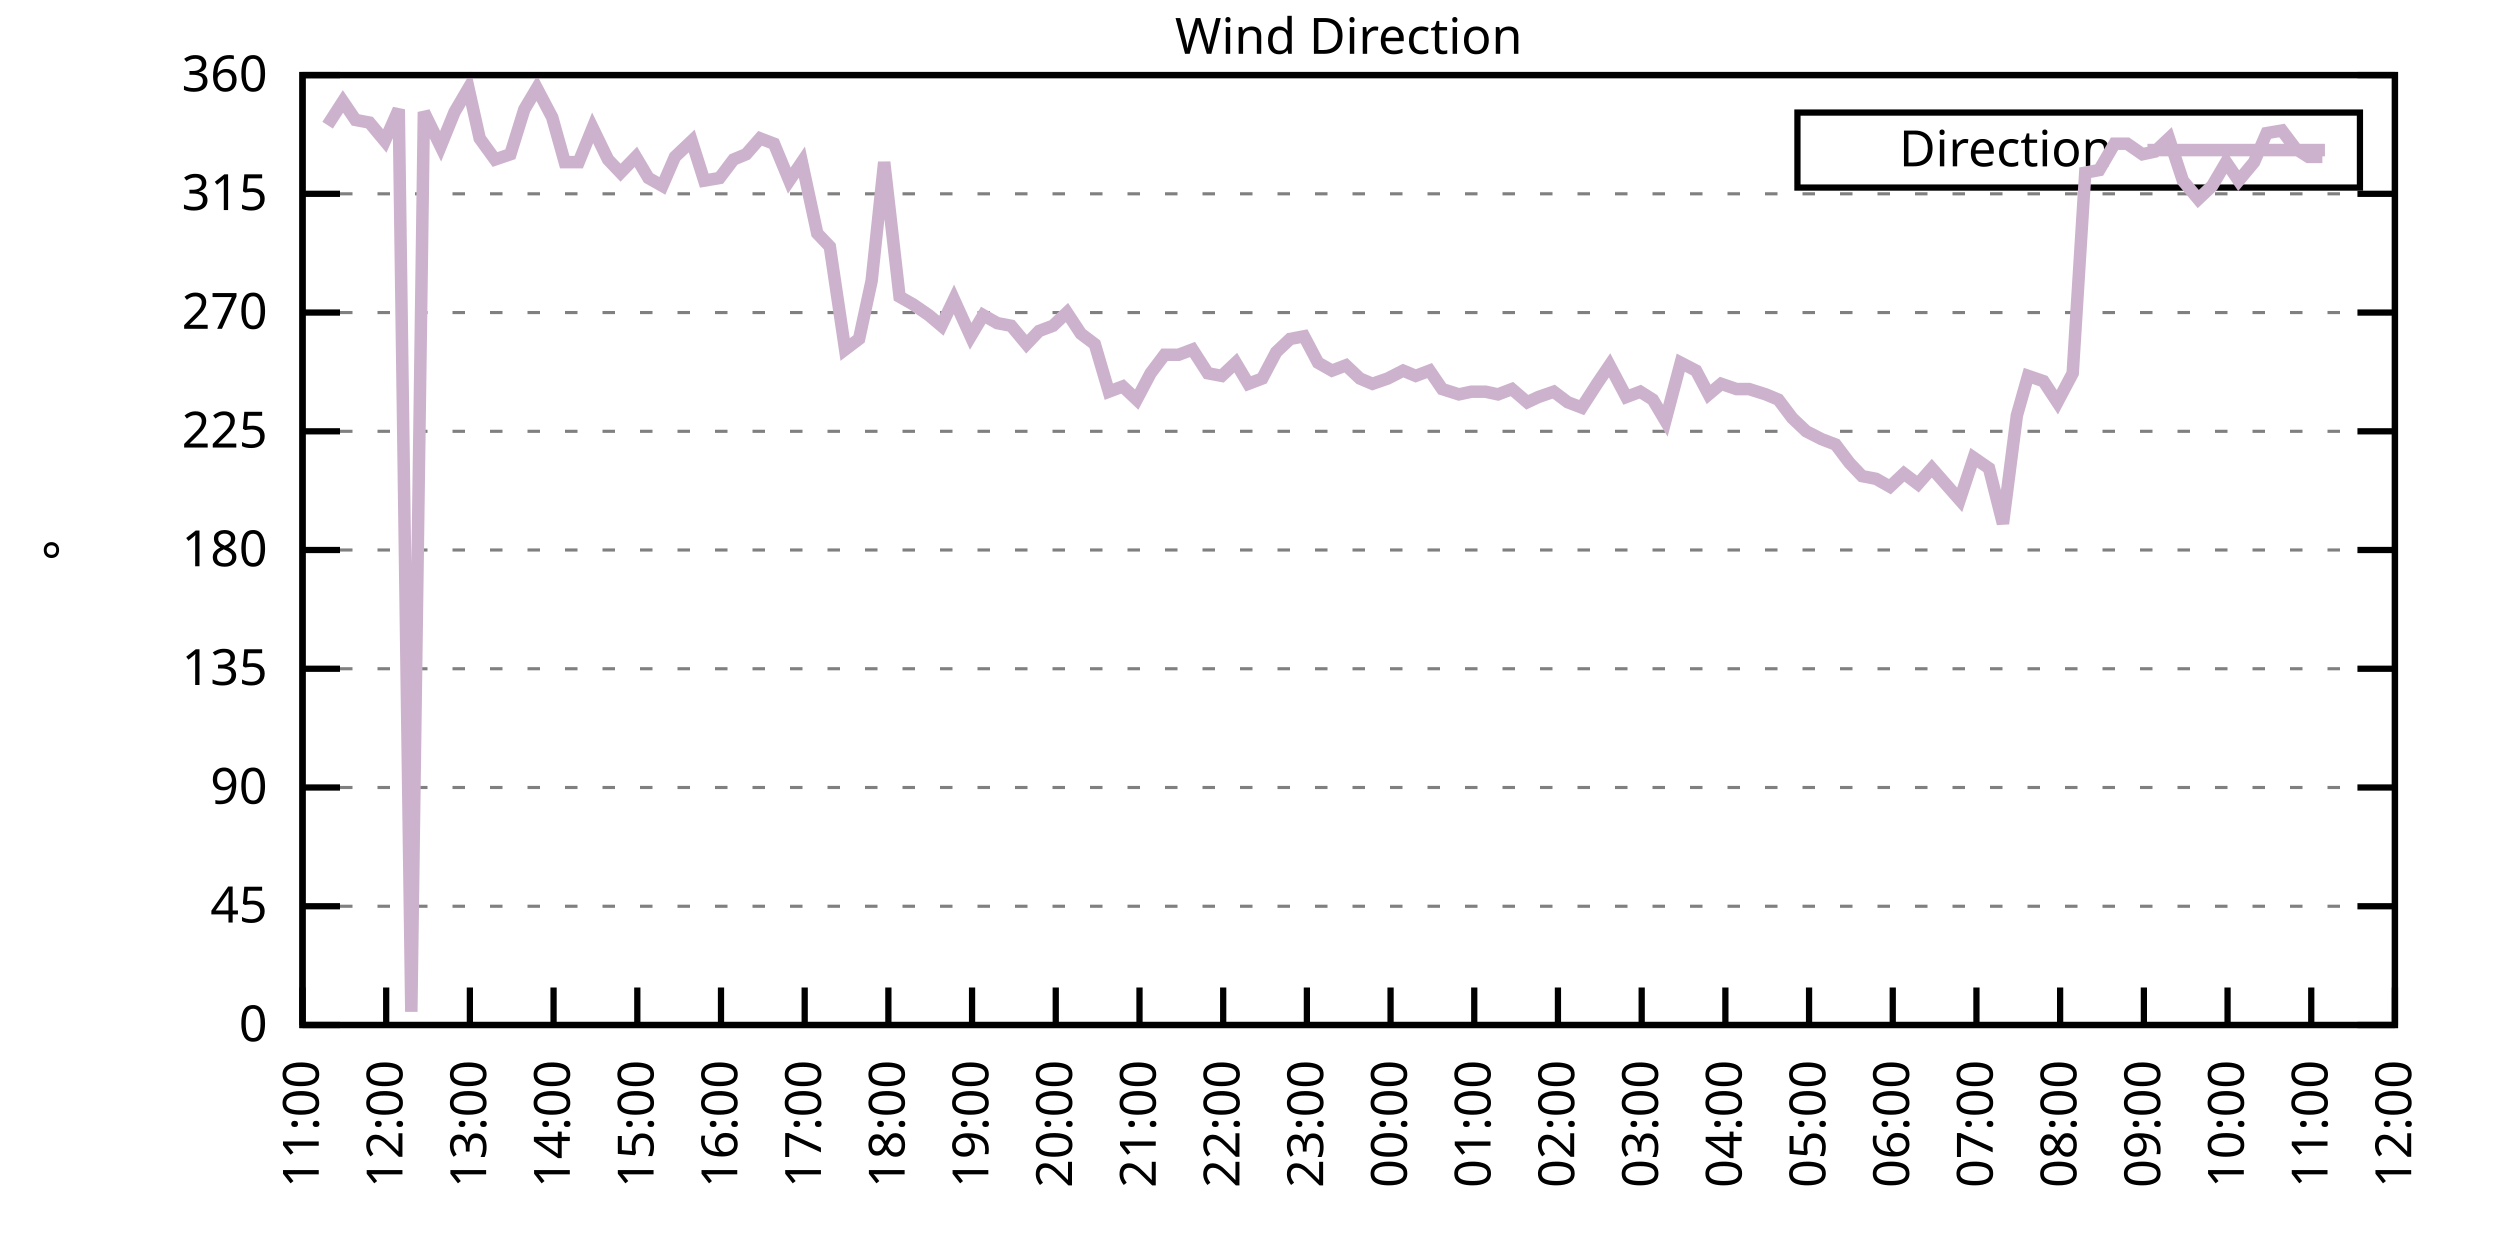
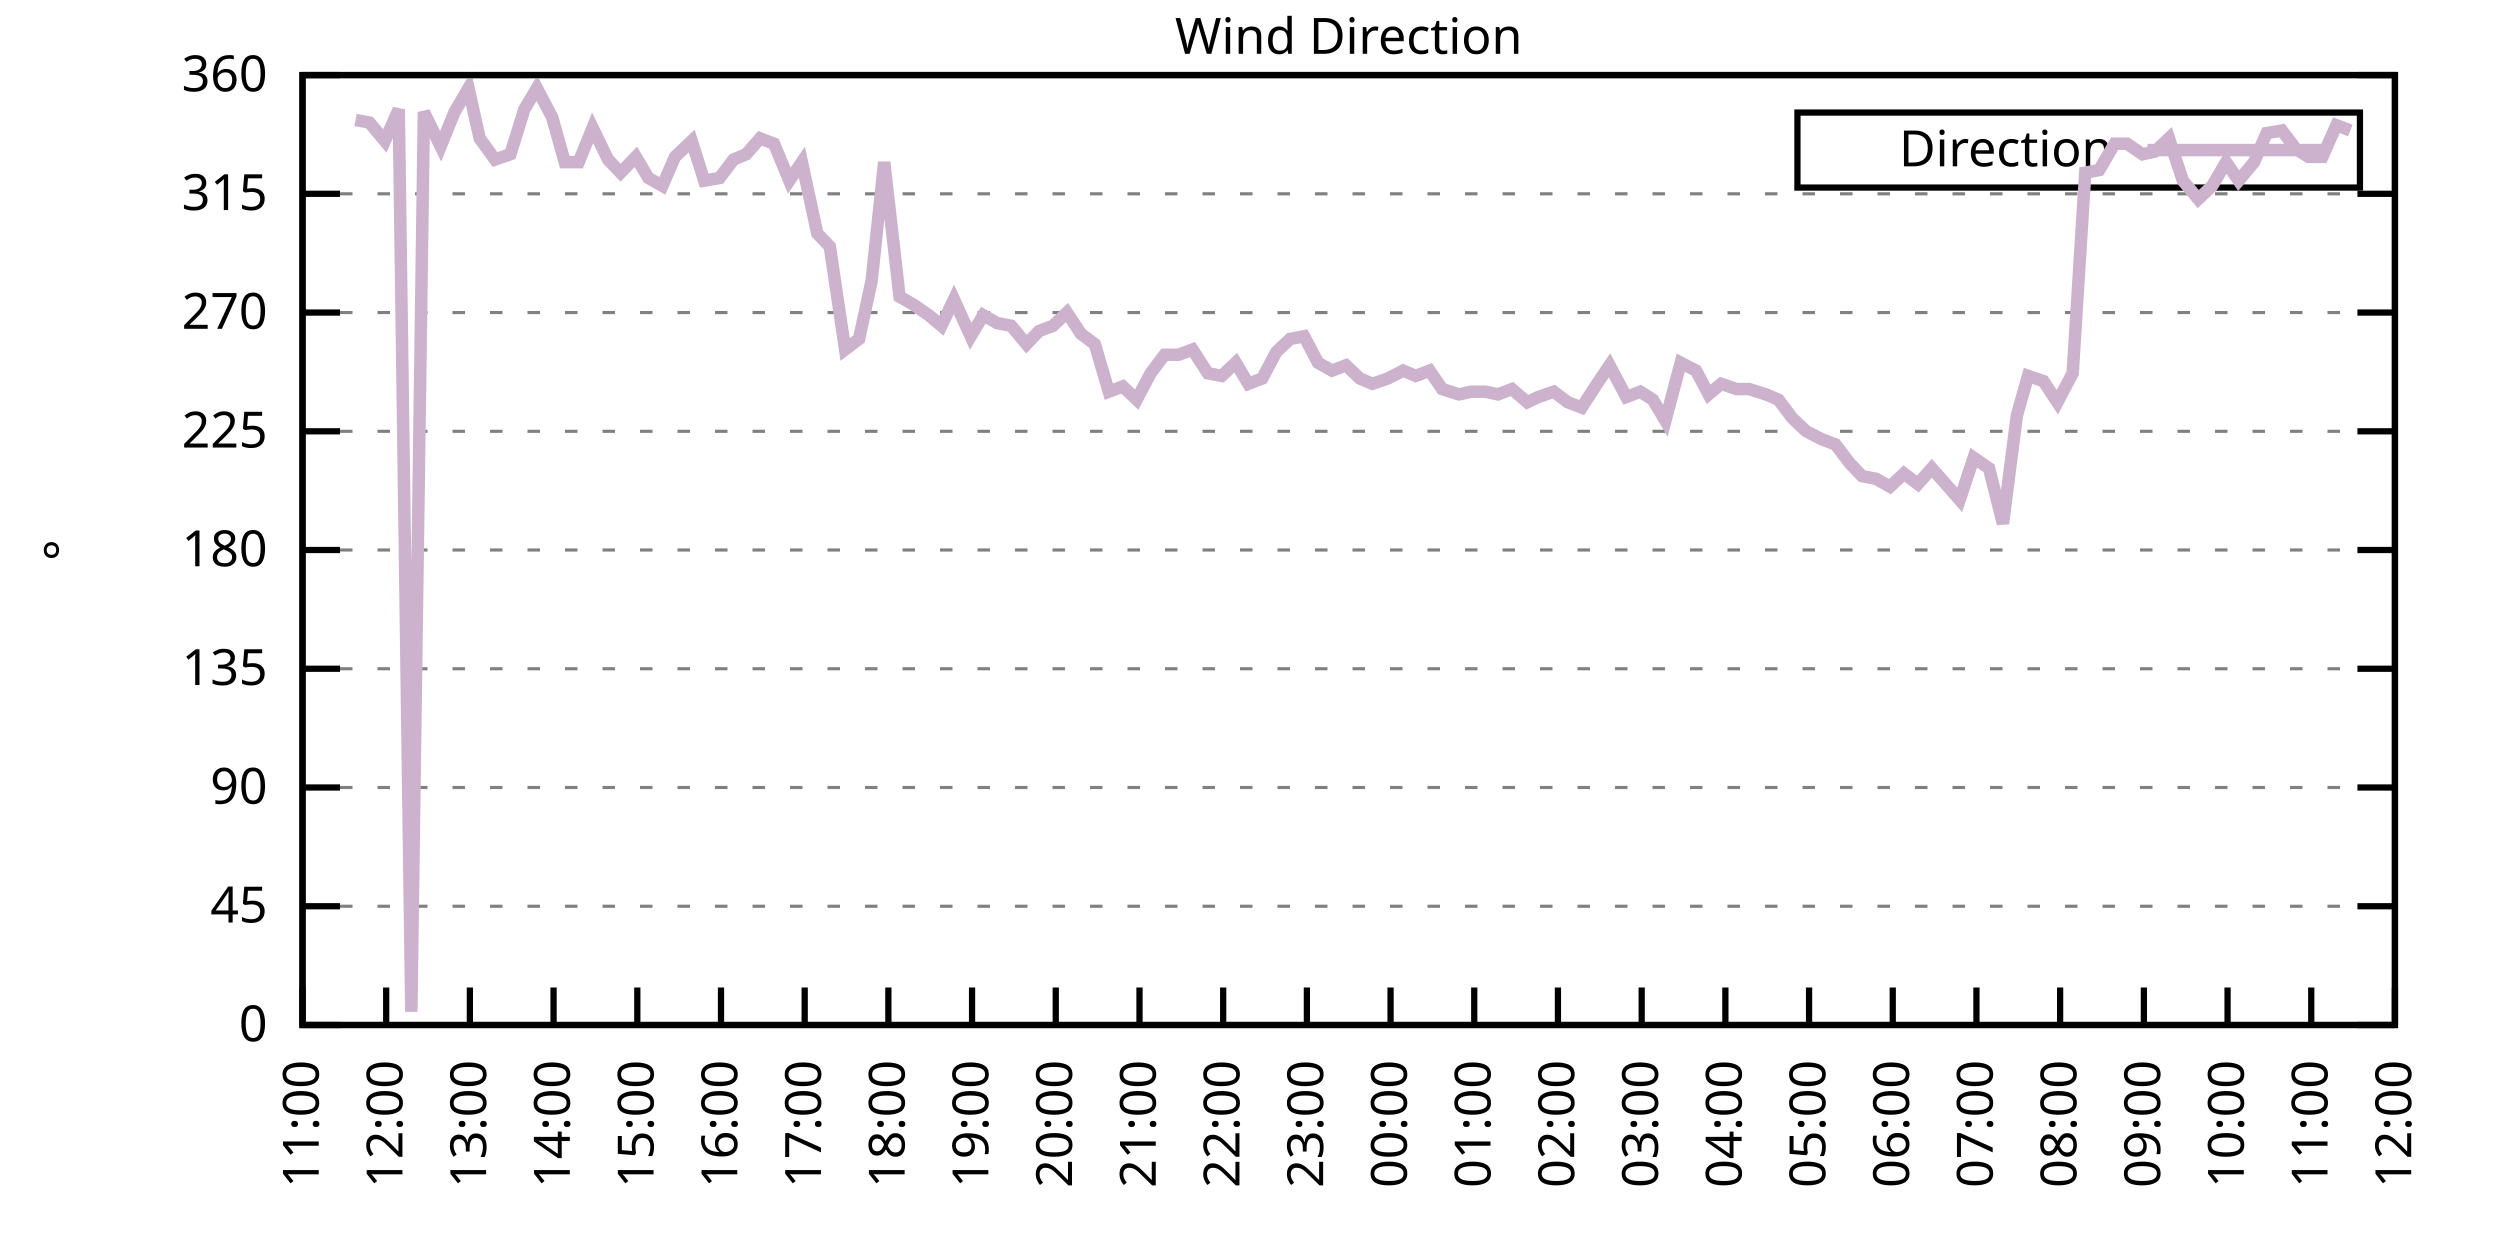
<svg xmlns="http://www.w3.org/2000/svg" xmlns:xlink="http://www.w3.org/1999/xlink" width="400" height="200" viewBox="0 0 400 200">
  <g id="gnuplot_canvas">
    <rect x="0" y="0" width="400" height="200" fill="none" />
    <defs>
      <circle id="gpDot" r="0.5" stroke-width="0.5" stroke="currentColor" />
      <path id="gpPt0" stroke-width="0.333" stroke="currentColor" d="M-1,0 h2 M0,-1 v2" />
      <path id="gpPt1" stroke-width="0.333" stroke="currentColor" d="M-1,-1 L1,1 M1,-1 L-1,1" />
      <path id="gpPt2" stroke-width="0.333" stroke="currentColor" d="M-1,0 L1,0 M0,-1 L0,1 M-1,-1 L1,1 M-1,1 L1,-1" />
      <rect id="gpPt3" stroke-width="0.333" stroke="currentColor" x="-1" y="-1" width="2" height="2" />
      <rect id="gpPt4" stroke-width="0.333" stroke="currentColor" fill="currentColor" x="-1" y="-1" width="2" height="2" />
      <circle id="gpPt5" stroke-width="0.333" stroke="currentColor" cx="0" cy="0" r="1" />
      <use xlink:href="#gpPt5" id="gpPt6" fill="currentColor" stroke="none" />
      <path id="gpPt7" stroke-width="0.333" stroke="currentColor" d="M0,-1.33 L-1.33,0.67 L1.33,0.67 z" />
      <use xlink:href="#gpPt7" id="gpPt8" fill="currentColor" stroke="none" />
      <use xlink:href="#gpPt7" id="gpPt9" stroke="currentColor" transform="rotate(180)" />
      <use xlink:href="#gpPt9" id="gpPt10" fill="currentColor" stroke="none" />
      <use xlink:href="#gpPt3" id="gpPt11" stroke="currentColor" transform="rotate(45)" />
      <use xlink:href="#gpPt11" id="gpPt12" fill="currentColor" stroke="none" />
      <path id="gpPt13" stroke-width="0.333" stroke="currentColor" d="M0,1.330 L1.265,0.411 L0.782,-1.067 L-0.782,-1.076 L-1.265,0.411 z" />
      <use xlink:href="#gpPt13" id="gpPt14" fill="currentColor" stroke="none" />
      <filter id="textbox" filterUnits="objectBoundingBox" x="0" y="0" height="1" width="1">
        <feFlood flood-color="white" flood-opacity="1" result="bgnd" />
        <feComposite in="SourceGraphic" in2="bgnd" operator="atop" />
      </filter>
      <filter id="greybox" filterUnits="objectBoundingBox" x="0" y="0" height="1" width="1">
        <feFlood flood-color="lightgrey" flood-opacity="1" result="grey" />
        <feComposite in="SourceGraphic" in2="grey" operator="atop" />
      </filter>
    </defs>
    <g fill="none" color="white" stroke="currentColor" stroke-width="1.00" stroke-linecap="butt" stroke-linejoin="miter">
</g>
    <g fill="none" color="black" stroke="currentColor" stroke-width="1.00" stroke-linecap="butt" stroke-linejoin="miter">
      <g stroke="none" shape-rendering="crispEdges">
        <polygon fill="rgb(255, 255, 255)" points="48.40,164.00 383.18,164.00 383.18,12.02 48.40,12.02 " />
      </g>
    </g>
    <g fill="none" color="black" stroke="currentColor" stroke-width="1.00" stroke-linecap="butt" stroke-linejoin="miter">
</g>
    <g fill="none" color="black" stroke="black" stroke-width="0.50" stroke-linecap="butt" stroke-linejoin="miter">
</g>
    <g fill="none" color="gray" stroke="currentColor" stroke-width="0.50" stroke-linecap="butt" stroke-linejoin="miter">
      <path stroke="gray" stroke-dasharray="2,4" class="gridline" d="M48.40,164.00 L383.19,164.00  " />
    </g>
    <g fill="none" color="gray" stroke="gray" stroke-width="1.00" stroke-linecap="butt" stroke-linejoin="miter">
</g>
    <g fill="none" color="black" stroke="currentColor" stroke-width="1.00" stroke-linecap="butt" stroke-linejoin="miter">
      <path stroke="black" d="M48.40,164.00 L54.40,164.00 M383.19,164.00 L377.19,164.00  " />
      <g transform="translate(42.80,166.60)" stroke="none" fill="black" font-family="Sans" font-size="8.00" text-anchor="end">
        <text>
          <tspan font-family="Sans"> 0</tspan>
        </text>
      </g>
    </g>
    <g fill="none" color="black" stroke="currentColor" stroke-width="1.00" stroke-linecap="butt" stroke-linejoin="miter">
</g>
    <g fill="none" color="black" stroke="black" stroke-width="0.50" stroke-linecap="butt" stroke-linejoin="miter">
</g>
    <g fill="none" color="gray" stroke="currentColor" stroke-width="0.50" stroke-linecap="butt" stroke-linejoin="miter">
      <path stroke="gray" stroke-dasharray="2,4" class="gridline" d="M48.40,145.00 L383.19,145.00  " />
    </g>
    <g fill="none" color="gray" stroke="gray" stroke-width="1.00" stroke-linecap="butt" stroke-linejoin="miter">
</g>
    <g fill="none" color="black" stroke="currentColor" stroke-width="1.00" stroke-linecap="butt" stroke-linejoin="miter">
      <path stroke="black" d="M48.40,145.00 L54.40,145.00 M383.19,145.00 L377.19,145.00  " />
      <g transform="translate(42.80,147.60)" stroke="none" fill="black" font-family="Sans" font-size="8.00" text-anchor="end">
        <text>
          <tspan font-family="Sans"> 45</tspan>
        </text>
      </g>
    </g>
    <g fill="none" color="black" stroke="currentColor" stroke-width="1.00" stroke-linecap="butt" stroke-linejoin="miter">
</g>
    <g fill="none" color="black" stroke="black" stroke-width="0.50" stroke-linecap="butt" stroke-linejoin="miter">
</g>
    <g fill="none" color="gray" stroke="currentColor" stroke-width="0.50" stroke-linecap="butt" stroke-linejoin="miter">
      <path stroke="gray" stroke-dasharray="2,4" class="gridline" d="M48.40,126.00 L383.19,126.00  " />
    </g>
    <g fill="none" color="gray" stroke="gray" stroke-width="1.00" stroke-linecap="butt" stroke-linejoin="miter">
</g>
    <g fill="none" color="black" stroke="currentColor" stroke-width="1.00" stroke-linecap="butt" stroke-linejoin="miter">
      <path stroke="black" d="M48.40,126.00 L54.40,126.00 M383.19,126.00 L377.19,126.00  " />
      <g transform="translate(42.80,128.60)" stroke="none" fill="black" font-family="Sans" font-size="8.00" text-anchor="end">
        <text>
          <tspan font-family="Sans"> 90</tspan>
        </text>
      </g>
    </g>
    <g fill="none" color="black" stroke="currentColor" stroke-width="1.00" stroke-linecap="butt" stroke-linejoin="miter">
</g>
    <g fill="none" color="black" stroke="black" stroke-width="0.50" stroke-linecap="butt" stroke-linejoin="miter">
</g>
    <g fill="none" color="gray" stroke="currentColor" stroke-width="0.50" stroke-linecap="butt" stroke-linejoin="miter">
      <path stroke="gray" stroke-dasharray="2,4" class="gridline" d="M48.40,107.00 L383.19,107.00  " />
    </g>
    <g fill="none" color="gray" stroke="gray" stroke-width="1.00" stroke-linecap="butt" stroke-linejoin="miter">
</g>
    <g fill="none" color="black" stroke="currentColor" stroke-width="1.00" stroke-linecap="butt" stroke-linejoin="miter">
      <path stroke="black" d="M48.40,107.00 L54.40,107.00 M383.19,107.00 L377.19,107.00  " />
      <g transform="translate(42.80,109.60)" stroke="none" fill="black" font-family="Sans" font-size="8.00" text-anchor="end">
        <text>
          <tspan font-family="Sans"> 135</tspan>
        </text>
      </g>
    </g>
    <g fill="none" color="black" stroke="currentColor" stroke-width="1.00" stroke-linecap="butt" stroke-linejoin="miter">
</g>
    <g fill="none" color="black" stroke="black" stroke-width="0.50" stroke-linecap="butt" stroke-linejoin="miter">
</g>
    <g fill="none" color="gray" stroke="currentColor" stroke-width="0.50" stroke-linecap="butt" stroke-linejoin="miter">
      <path stroke="gray" stroke-dasharray="2,4" class="gridline" d="M48.40,88.00 L383.19,88.00  " />
    </g>
    <g fill="none" color="gray" stroke="gray" stroke-width="1.00" stroke-linecap="butt" stroke-linejoin="miter">
</g>
    <g fill="none" color="black" stroke="currentColor" stroke-width="1.00" stroke-linecap="butt" stroke-linejoin="miter">
      <path stroke="black" d="M48.40,88.00 L54.40,88.00 M383.19,88.00 L377.19,88.00  " />
      <g transform="translate(42.80,90.60)" stroke="none" fill="black" font-family="Sans" font-size="8.00" text-anchor="end">
        <text>
          <tspan font-family="Sans"> 180</tspan>
        </text>
      </g>
    </g>
    <g fill="none" color="black" stroke="currentColor" stroke-width="1.00" stroke-linecap="butt" stroke-linejoin="miter">
</g>
    <g fill="none" color="black" stroke="black" stroke-width="0.50" stroke-linecap="butt" stroke-linejoin="miter">
</g>
    <g fill="none" color="gray" stroke="currentColor" stroke-width="0.50" stroke-linecap="butt" stroke-linejoin="miter">
      <path stroke="gray" stroke-dasharray="2,4" class="gridline" d="M48.40,69.01 L383.19,69.01  " />
    </g>
    <g fill="none" color="gray" stroke="gray" stroke-width="1.00" stroke-linecap="butt" stroke-linejoin="miter">
</g>
    <g fill="none" color="black" stroke="currentColor" stroke-width="1.00" stroke-linecap="butt" stroke-linejoin="miter">
      <path stroke="black" d="M48.40,69.01 L54.40,69.01 M383.19,69.01 L377.19,69.01  " />
      <g transform="translate(42.80,71.61)" stroke="none" fill="black" font-family="Sans" font-size="8.00" text-anchor="end">
        <text>
          <tspan font-family="Sans"> 225</tspan>
        </text>
      </g>
    </g>
    <g fill="none" color="black" stroke="currentColor" stroke-width="1.00" stroke-linecap="butt" stroke-linejoin="miter">
</g>
    <g fill="none" color="black" stroke="black" stroke-width="0.50" stroke-linecap="butt" stroke-linejoin="miter">
</g>
    <g fill="none" color="gray" stroke="currentColor" stroke-width="0.50" stroke-linecap="butt" stroke-linejoin="miter">
      <path stroke="gray" stroke-dasharray="2,4" class="gridline" d="M48.40,50.01 L383.19,50.01  " />
    </g>
    <g fill="none" color="gray" stroke="gray" stroke-width="1.00" stroke-linecap="butt" stroke-linejoin="miter">
</g>
    <g fill="none" color="black" stroke="currentColor" stroke-width="1.00" stroke-linecap="butt" stroke-linejoin="miter">
      <path stroke="black" d="M48.40,50.01 L54.40,50.01 M383.19,50.01 L377.19,50.01  " />
      <g transform="translate(42.80,52.61)" stroke="none" fill="black" font-family="Sans" font-size="8.00" text-anchor="end">
        <text>
          <tspan font-family="Sans"> 270</tspan>
        </text>
      </g>
    </g>
    <g fill="none" color="black" stroke="currentColor" stroke-width="1.00" stroke-linecap="butt" stroke-linejoin="miter">
</g>
    <g fill="none" color="black" stroke="black" stroke-width="0.50" stroke-linecap="butt" stroke-linejoin="miter">
</g>
    <g fill="none" color="gray" stroke="currentColor" stroke-width="0.50" stroke-linecap="butt" stroke-linejoin="miter">
      <path stroke="gray" stroke-dasharray="2,4" class="gridline" d="M48.40,31.01 L383.19,31.01  " />
    </g>
    <g fill="none" color="gray" stroke="gray" stroke-width="1.00" stroke-linecap="butt" stroke-linejoin="miter">
</g>
    <g fill="none" color="black" stroke="currentColor" stroke-width="1.00" stroke-linecap="butt" stroke-linejoin="miter">
      <path stroke="black" d="M48.40,31.01 L54.40,31.01 M383.19,31.01 L377.19,31.01  " />
      <g transform="translate(42.80,33.61)" stroke="none" fill="black" font-family="Sans" font-size="8.00" text-anchor="end">
        <text>
          <tspan font-family="Sans"> 315</tspan>
        </text>
      </g>
    </g>
    <g fill="none" color="black" stroke="currentColor" stroke-width="1.00" stroke-linecap="butt" stroke-linejoin="miter">
</g>
    <g fill="none" color="black" stroke="black" stroke-width="0.50" stroke-linecap="butt" stroke-linejoin="miter">
</g>
    <g fill="none" color="gray" stroke="currentColor" stroke-width="0.50" stroke-linecap="butt" stroke-linejoin="miter">
      <path stroke="gray" stroke-dasharray="2,4" class="gridline" d="M48.40,12.01 L383.19,12.01  " />
    </g>
    <g fill="none" color="gray" stroke="gray" stroke-width="1.00" stroke-linecap="butt" stroke-linejoin="miter">
</g>
    <g fill="none" color="black" stroke="currentColor" stroke-width="1.00" stroke-linecap="butt" stroke-linejoin="miter">
      <path stroke="black" d="M48.40,12.01 L54.40,12.01 M383.19,12.01 L377.19,12.01  " />
      <g transform="translate(42.80,14.61)" stroke="none" fill="black" font-family="Sans" font-size="8.00" text-anchor="end">
        <text>
          <tspan font-family="Sans"> 360</tspan>
        </text>
      </g>
    </g>
    <g fill="none" color="black" stroke="currentColor" stroke-width="1.00" stroke-linecap="butt" stroke-linejoin="miter">
      <path stroke="black" d="M48.40,164.00 L48.40,158.00  " />
      <g transform="translate(51.00,169.60) rotate(270.00)" stroke="none" fill="black" font-family="Sans" font-size="8.00" text-anchor="end">
        <text>
          <tspan font-family="Sans">11:00</tspan>
        </text>
      </g>
    </g>
    <g fill="none" color="black" stroke="currentColor" stroke-width="1.00" stroke-linecap="butt" stroke-linejoin="miter">
      <path stroke="black" d="M61.79,164.00 L61.79,158.00  " />
      <g transform="translate(64.39,169.60) rotate(270.00)" stroke="none" fill="black" font-family="Sans" font-size="8.00" text-anchor="end">
        <text>
          <tspan font-family="Sans">12:00</tspan>
        </text>
      </g>
    </g>
    <g fill="none" color="black" stroke="currentColor" stroke-width="1.00" stroke-linecap="butt" stroke-linejoin="miter">
      <path stroke="black" d="M75.18,164.00 L75.18,158.00  " />
      <g transform="translate(77.78,169.60) rotate(270.00)" stroke="none" fill="black" font-family="Sans" font-size="8.00" text-anchor="end">
        <text>
          <tspan font-family="Sans">13:00</tspan>
        </text>
      </g>
    </g>
    <g fill="none" color="black" stroke="currentColor" stroke-width="1.00" stroke-linecap="butt" stroke-linejoin="miter">
      <path stroke="black" d="M88.57,164.00 L88.57,158.00  " />
      <g transform="translate(91.17,169.60) rotate(270.00)" stroke="none" fill="black" font-family="Sans" font-size="8.00" text-anchor="end">
        <text>
          <tspan font-family="Sans">14:00</tspan>
        </text>
      </g>
    </g>
    <g fill="none" color="black" stroke="currentColor" stroke-width="1.00" stroke-linecap="butt" stroke-linejoin="miter">
      <path stroke="black" d="M101.97,164.00 L101.97,158.00  " />
      <g transform="translate(104.57,169.60) rotate(270.00)" stroke="none" fill="black" font-family="Sans" font-size="8.00" text-anchor="end">
        <text>
          <tspan font-family="Sans">15:00</tspan>
        </text>
      </g>
    </g>
    <g fill="none" color="black" stroke="currentColor" stroke-width="1.00" stroke-linecap="butt" stroke-linejoin="miter">
      <path stroke="black" d="M115.36,164.00 L115.36,158.00  " />
      <g transform="translate(117.96,169.60) rotate(270.00)" stroke="none" fill="black" font-family="Sans" font-size="8.00" text-anchor="end">
        <text>
          <tspan font-family="Sans">16:00</tspan>
        </text>
      </g>
    </g>
    <g fill="none" color="black" stroke="currentColor" stroke-width="1.00" stroke-linecap="butt" stroke-linejoin="miter">
      <path stroke="black" d="M128.75,164.00 L128.75,158.00  " />
      <g transform="translate(131.35,169.60) rotate(270.00)" stroke="none" fill="black" font-family="Sans" font-size="8.00" text-anchor="end">
        <text>
          <tspan font-family="Sans">17:00</tspan>
        </text>
      </g>
    </g>
    <g fill="none" color="black" stroke="currentColor" stroke-width="1.00" stroke-linecap="butt" stroke-linejoin="miter">
      <path stroke="black" d="M142.14,164.00 L142.14,158.00  " />
      <g transform="translate(144.74,169.60) rotate(270.00)" stroke="none" fill="black" font-family="Sans" font-size="8.00" text-anchor="end">
        <text>
          <tspan font-family="Sans">18:00</tspan>
        </text>
      </g>
    </g>
    <g fill="none" color="black" stroke="currentColor" stroke-width="1.00" stroke-linecap="butt" stroke-linejoin="miter">
      <path stroke="black" d="M155.53,164.00 L155.53,158.00  " />
      <g transform="translate(158.13,169.60) rotate(270.00)" stroke="none" fill="black" font-family="Sans" font-size="8.00" text-anchor="end">
        <text>
          <tspan font-family="Sans">19:00</tspan>
        </text>
      </g>
    </g>
    <g fill="none" color="black" stroke="currentColor" stroke-width="1.00" stroke-linecap="butt" stroke-linejoin="miter">
      <path stroke="black" d="M168.92,164.00 L168.92,158.00  " />
      <g transform="translate(171.52,169.60) rotate(270.00)" stroke="none" fill="black" font-family="Sans" font-size="8.00" text-anchor="end">
        <text>
          <tspan font-family="Sans">20:00</tspan>
        </text>
      </g>
    </g>
    <g fill="none" color="black" stroke="currentColor" stroke-width="1.00" stroke-linecap="butt" stroke-linejoin="miter">
      <path stroke="black" d="M182.32,164.00 L182.32,158.00  " />
      <g transform="translate(184.92,169.60) rotate(270.00)" stroke="none" fill="black" font-family="Sans" font-size="8.00" text-anchor="end">
        <text>
          <tspan font-family="Sans">21:00</tspan>
        </text>
      </g>
    </g>
    <g fill="none" color="black" stroke="currentColor" stroke-width="1.00" stroke-linecap="butt" stroke-linejoin="miter">
      <path stroke="black" d="M195.71,164.00 L195.71,158.00  " />
      <g transform="translate(198.31,169.60) rotate(270.00)" stroke="none" fill="black" font-family="Sans" font-size="8.00" text-anchor="end">
        <text>
          <tspan font-family="Sans">22:00</tspan>
        </text>
      </g>
    </g>
    <g fill="none" color="black" stroke="currentColor" stroke-width="1.00" stroke-linecap="butt" stroke-linejoin="miter">
      <path stroke="black" d="M209.10,164.00 L209.10,158.00  " />
      <g transform="translate(211.70,169.60) rotate(270.00)" stroke="none" fill="black" font-family="Sans" font-size="8.00" text-anchor="end">
        <text>
          <tspan font-family="Sans">23:00</tspan>
        </text>
      </g>
    </g>
    <g fill="none" color="black" stroke="currentColor" stroke-width="1.00" stroke-linecap="butt" stroke-linejoin="miter">
      <path stroke="black" d="M222.49,164.00 L222.49,158.00  " />
      <g transform="translate(225.09,169.60) rotate(270.00)" stroke="none" fill="black" font-family="Sans" font-size="8.00" text-anchor="end">
        <text>
          <tspan font-family="Sans">00:00</tspan>
        </text>
      </g>
    </g>
    <g fill="none" color="black" stroke="currentColor" stroke-width="1.00" stroke-linecap="butt" stroke-linejoin="miter">
      <path stroke="black" d="M235.88,164.00 L235.88,158.00  " />
      <g transform="translate(238.48,169.60) rotate(270.00)" stroke="none" fill="black" font-family="Sans" font-size="8.00" text-anchor="end">
        <text>
          <tspan font-family="Sans">01:00</tspan>
        </text>
      </g>
    </g>
    <g fill="none" color="black" stroke="currentColor" stroke-width="1.00" stroke-linecap="butt" stroke-linejoin="miter">
      <path stroke="black" d="M249.27,164.00 L249.27,158.00  " />
      <g transform="translate(251.87,169.60) rotate(270.00)" stroke="none" fill="black" font-family="Sans" font-size="8.00" text-anchor="end">
        <text>
          <tspan font-family="Sans">02:00</tspan>
        </text>
      </g>
    </g>
    <g fill="none" color="black" stroke="currentColor" stroke-width="1.00" stroke-linecap="butt" stroke-linejoin="miter">
      <path stroke="black" d="M262.67,164.00 L262.67,158.00  " />
      <g transform="translate(265.27,169.60) rotate(270.00)" stroke="none" fill="black" font-family="Sans" font-size="8.00" text-anchor="end">
        <text>
          <tspan font-family="Sans">03:00</tspan>
        </text>
      </g>
    </g>
    <g fill="none" color="black" stroke="currentColor" stroke-width="1.00" stroke-linecap="butt" stroke-linejoin="miter">
      <path stroke="black" d="M276.06,164.00 L276.06,158.00  " />
      <g transform="translate(278.66,169.60) rotate(270.00)" stroke="none" fill="black" font-family="Sans" font-size="8.00" text-anchor="end">
        <text>
          <tspan font-family="Sans">04:00</tspan>
        </text>
      </g>
    </g>
    <g fill="none" color="black" stroke="currentColor" stroke-width="1.00" stroke-linecap="butt" stroke-linejoin="miter">
      <path stroke="black" d="M289.45,164.00 L289.45,158.00  " />
      <g transform="translate(292.05,169.60) rotate(270.00)" stroke="none" fill="black" font-family="Sans" font-size="8.00" text-anchor="end">
        <text>
          <tspan font-family="Sans">05:00</tspan>
        </text>
      </g>
    </g>
    <g fill="none" color="black" stroke="currentColor" stroke-width="1.00" stroke-linecap="butt" stroke-linejoin="miter">
      <path stroke="black" d="M302.84,164.00 L302.84,158.00  " />
      <g transform="translate(305.44,169.60) rotate(270.00)" stroke="none" fill="black" font-family="Sans" font-size="8.00" text-anchor="end">
        <text>
          <tspan font-family="Sans">06:00</tspan>
        </text>
      </g>
    </g>
    <g fill="none" color="black" stroke="currentColor" stroke-width="1.00" stroke-linecap="butt" stroke-linejoin="miter">
      <path stroke="black" d="M316.23,164.00 L316.23,158.00  " />
      <g transform="translate(318.83,169.60) rotate(270.00)" stroke="none" fill="black" font-family="Sans" font-size="8.00" text-anchor="end">
        <text>
          <tspan font-family="Sans">07:00</tspan>
        </text>
      </g>
    </g>
    <g fill="none" color="black" stroke="currentColor" stroke-width="1.00" stroke-linecap="butt" stroke-linejoin="miter">
      <path stroke="black" d="M329.62,164.00 L329.62,158.00  " />
      <g transform="translate(332.22,169.60) rotate(270.00)" stroke="none" fill="black" font-family="Sans" font-size="8.00" text-anchor="end">
        <text>
          <tspan font-family="Sans">08:00</tspan>
        </text>
      </g>
    </g>
    <g fill="none" color="black" stroke="currentColor" stroke-width="1.00" stroke-linecap="butt" stroke-linejoin="miter">
      <path stroke="black" d="M343.02,164.00 L343.02,158.00  " />
      <g transform="translate(345.62,169.60) rotate(270.00)" stroke="none" fill="black" font-family="Sans" font-size="8.00" text-anchor="end">
        <text>
          <tspan font-family="Sans">09:00</tspan>
        </text>
      </g>
    </g>
    <g fill="none" color="black" stroke="currentColor" stroke-width="1.00" stroke-linecap="butt" stroke-linejoin="miter">
      <path stroke="black" d="M356.41,164.00 L356.41,158.00  " />
      <g transform="translate(359.01,169.60) rotate(270.00)" stroke="none" fill="black" font-family="Sans" font-size="8.00" text-anchor="end">
        <text>
          <tspan font-family="Sans">10:00</tspan>
        </text>
      </g>
    </g>
    <g fill="none" color="black" stroke="currentColor" stroke-width="1.00" stroke-linecap="butt" stroke-linejoin="miter">
      <path stroke="black" d="M369.80,164.00 L369.80,158.00  " />
      <g transform="translate(372.40,169.60) rotate(270.00)" stroke="none" fill="black" font-family="Sans" font-size="8.00" text-anchor="end">
        <text>
          <tspan font-family="Sans">11:00</tspan>
        </text>
      </g>
    </g>
    <g fill="none" color="black" stroke="currentColor" stroke-width="1.00" stroke-linecap="butt" stroke-linejoin="miter">
      <path stroke="black" d="M383.19,164.00 L383.19,158.00  " />
      <g transform="translate(385.79,169.60) rotate(270.00)" stroke="none" fill="black" font-family="Sans" font-size="8.00" text-anchor="end">
        <text>
          <tspan font-family="Sans">12:00</tspan>
        </text>
      </g>
    </g>
    <g fill="none" color="black" stroke="currentColor" stroke-width="1.00" stroke-linecap="butt" stroke-linejoin="miter">
</g>
    <g fill="none" color="black" stroke="currentColor" stroke-width="1.00" stroke-linecap="butt" stroke-linejoin="miter">
      <path stroke="black" d="M48.40,12.01 L48.40,164.00 L383.19,164.00 L383.19,12.01 L48.40,12.01 Z  " />
    </g>
    <g fill="none" color="black" stroke="currentColor" stroke-width="1.00" stroke-linecap="butt" stroke-linejoin="miter">
</g>
    <g fill="none" color="black" stroke="currentColor" stroke-width="1.00" stroke-linecap="butt" stroke-linejoin="miter">
      <path stroke="black" d="M287.59,30.01 L287.59,18.01 L377.59,18.01 L377.59,30.01 L287.59,30.01 Z  " />
    </g>
    <g id="Wind_direction_plot_1">
      <g fill="none" color="white" stroke="black" stroke-width="2.00" stroke-linecap="butt" stroke-linejoin="miter">
</g>
      <g fill="none" color="black" stroke="currentColor" stroke-width="2.00" stroke-linecap="butt" stroke-linejoin="miter">
        <g transform="translate(337.99,26.61)" stroke="none" fill="black" font-family="Sans" font-size="8.00" text-anchor="end">
          <text>
            <tspan font-family="Sans">Direction</tspan>
          </text>
        </g>
      </g>
      <g fill="none" color="black" stroke="currentColor" stroke-width="2.00" stroke-linecap="butt" stroke-linejoin="miter">
-         <path stroke="rgb(204, 178, 204)" d="M343.59,24.01 L371.99,24.01 M52.42,20.03 L54.87,16.23 L56.88,19.19 L59.11,19.61 L61.57,22.56 L63.80,17.50   L65.81,161.89 L67.82,17.92 L70.50,23.41 L72.73,17.92 L74.96,14.12 L76.75,22.14 L79.20,25.52 L81.66,24.68   L83.89,17.50 L85.90,14.12 L88.35,18.77 L90.36,25.94 L92.59,25.94 L94.82,20.45 L97.28,25.52 L99.29,27.63   L101.74,25.10 L103.75,28.48 L105.98,29.74 L107.99,25.10 L110.67,22.56 L112.68,28.90 L115.13,28.48 L117.37,25.52   L119.38,24.68 L121.61,22.14 L123.84,22.99 L126.29,28.90 L128.30,25.94 L130.76,37.34 L132.77,39.45 L135.22,55.92   L137.45,54.23 L139.46,44.94 L141.47,25.94 L143.93,47.47 L146.16,48.74 L148.61,50.43 L150.62,52.12 L152.63,47.90   L155.31,53.81 L157.32,50.43 L159.55,51.70 L161.78,52.12 L164.24,55.07 L166.25,52.96 L168.48,52.12 L170.71,50.01   L172.94,53.39 L175.17,55.07 L177.41,62.67 L179.64,61.83 L181.87,63.94 L184.10,59.72 L186.33,56.76 L188.57,56.76   L190.80,55.92 L193.25,59.72 L195.48,60.14 L197.72,58.03 L199.73,61.41 L201.96,60.56 L204.19,56.34 L206.42,54.23   L208.65,53.81 L210.88,58.03 L213.12,59.30 L215.35,58.45 L217.58,60.56 L219.59,61.41 L222.04,60.56 L224.50,59.30   L226.51,60.14 L228.74,59.30 L230.75,62.25 L233.43,63.10 L235.44,62.67 L237.67,62.67 L239.68,63.10 L241.91,62.25   L244.36,64.36 L246.15,63.52 L248.60,62.67 L250.84,64.36 L253.07,65.21 L255.52,61.41 L257.53,58.45 L260.21,63.52   L262.44,62.67 L264.45,63.94 L266.46,67.32 L268.92,58.03 L271.37,59.30 L273.38,63.10 L275.39,61.41 L277.84,62.25   L279.85,62.25 L282.53,63.10 L284.54,63.94 L286.77,66.90 L289.00,69.01 L291.46,70.27 L293.69,71.12 L295.92,74.07   L297.93,76.18 L300.16,76.61 L302.39,77.87 L304.63,75.76 L306.86,77.45 L309.09,74.92 L311.32,77.45 L313.55,79.98   L315.79,73.23 L318.24,74.92 L320.47,83.78 L322.70,66.47 L324.49,60.14 L326.95,60.98 L329.18,64.36 L331.63,59.72   L333.64,27.63 L335.87,27.21 L338.33,22.99 L340.34,22.99 L342.79,24.68 L344.80,24.25 L347.03,22.14 L349.26,28.90   L351.72,31.85 L353.95,29.74 L356.18,25.94 L358.19,28.90 L360.65,25.94 L362.66,21.30 L365.11,20.88 L367.34,23.83   L369.35,25.10 L371.58,25.10  " />
+         <path stroke="rgb(204, 178, 204)" d="M343.59,24.01 L371.99,24.01 M56.88,19.19 L59.11,19.61 L61.57,22.56 L63.80,17.50 L65.81,161.89 L67.82,17.92   L70.50,23.41 L72.73,17.92 L74.96,14.12 L76.75,22.14 L79.20,25.52 L81.66,24.68 L83.89,17.50 L85.90,14.12   L88.35,18.77 L90.36,25.94 L92.59,25.94 L94.82,20.45 L97.28,25.52 L99.29,27.63 L101.74,25.10 L103.75,28.48   L105.98,29.74 L107.99,25.10 L110.67,22.56 L112.68,28.90 L115.13,28.48 L117.37,25.52 L119.38,24.68 L121.61,22.14   L123.84,22.99 L126.29,28.90 L128.30,25.94 L130.76,37.34 L132.77,39.45 L135.22,55.92 L137.45,54.23 L139.46,44.94   L141.47,25.94 L143.93,47.47 L146.16,48.74 L148.61,50.43 L150.62,52.12 L152.63,47.90 L155.31,53.81 L157.32,50.43   L159.55,51.70 L161.78,52.12 L164.24,55.07 L166.25,52.96 L168.48,52.12 L170.71,50.01 L172.94,53.39 L175.17,55.07   L177.41,62.67 L179.64,61.83 L181.87,63.94 L184.10,59.72 L186.33,56.76 L188.57,56.76 L190.80,55.92 L193.25,59.72   L195.48,60.14 L197.72,58.03 L199.73,61.41 L201.96,60.56 L204.19,56.34 L206.42,54.23 L208.65,53.81 L210.88,58.03   L213.12,59.30 L215.35,58.45 L217.58,60.56 L219.59,61.41 L222.04,60.56 L224.50,59.30 L226.51,60.14 L228.74,59.30   L230.75,62.25 L233.43,63.10 L235.44,62.67 L237.67,62.67 L239.68,63.10 L241.91,62.25 L244.36,64.36 L246.15,63.52   L248.60,62.67 L250.84,64.36 L253.07,65.21 L255.52,61.41 L257.53,58.45 L260.21,63.52 L262.44,62.67 L264.45,63.94   L266.46,67.32 L268.92,58.03 L271.37,59.30 L273.38,63.10 L275.39,61.41 L277.84,62.25 L279.85,62.25 L282.53,63.10   L284.54,63.94 L286.77,66.90 L289.00,69.01 L291.46,70.27 L293.69,71.12 L295.92,74.07 L297.93,76.18 L300.16,76.61   L302.39,77.87 L304.63,75.76 L306.86,77.45 L309.09,74.92 L311.32,77.45 L313.55,79.98 L315.79,73.23 L318.24,74.92   L320.47,83.78 L322.70,66.47 L324.49,60.14 L326.95,60.98 L329.18,64.36 L331.63,59.72 L333.64,27.63 L335.87,27.21   L338.33,22.99 L340.34,22.99 L342.79,24.68 L344.80,24.25 L347.03,22.14 L349.26,28.90 L351.72,31.85 L353.95,29.74   L356.18,25.94 L358.19,28.90 L360.65,25.94 L362.66,21.30 L365.11,20.88 L367.34,23.83 L369.35,25.10 L371.58,25.10   L373.82,20.03 L376.05,20.88  " />
      </g>
    </g>
    <g fill="none" color="black" stroke="currentColor" stroke-width="2.00" stroke-linecap="butt" stroke-linejoin="miter">
</g>
    <g fill="none" color="black" stroke="black" stroke-width="1.00" stroke-linecap="butt" stroke-linejoin="miter">
</g>
    <g fill="none" color="black" stroke="currentColor" stroke-width="1.00" stroke-linecap="butt" stroke-linejoin="miter">
      <path stroke="black" d="M48.40,12.01 L48.40,164.00 L383.19,164.00 L383.19,12.01 L48.40,12.01 Z  " />
      <g transform="translate(12.80,88.01) rotate(270.00)" stroke="none" fill="black" font-family="Sans" font-size="8.00" text-anchor="middle">
        <text>
          <tspan font-family="Sans">°</tspan>
        </text>
      </g>
    </g>
    <g fill="none" color="black" stroke="currentColor" stroke-width="1.00" stroke-linecap="butt" stroke-linejoin="miter">
</g>
    <g fill="none" color="black" stroke="currentColor" stroke-width="1.00" stroke-linecap="butt" stroke-linejoin="miter">
      <g transform="translate(215.79,8.61)" stroke="none" fill="black" font-family="Sans" font-size="8.00" text-anchor="middle">
        <text>
          <tspan font-family="Sans">Wind Direction</tspan>
        </text>
      </g>
    </g>
    <g fill="none" color="black" stroke="currentColor" stroke-width="1.00" stroke-linecap="butt" stroke-linejoin="miter">
</g>
  </g>
</svg>
